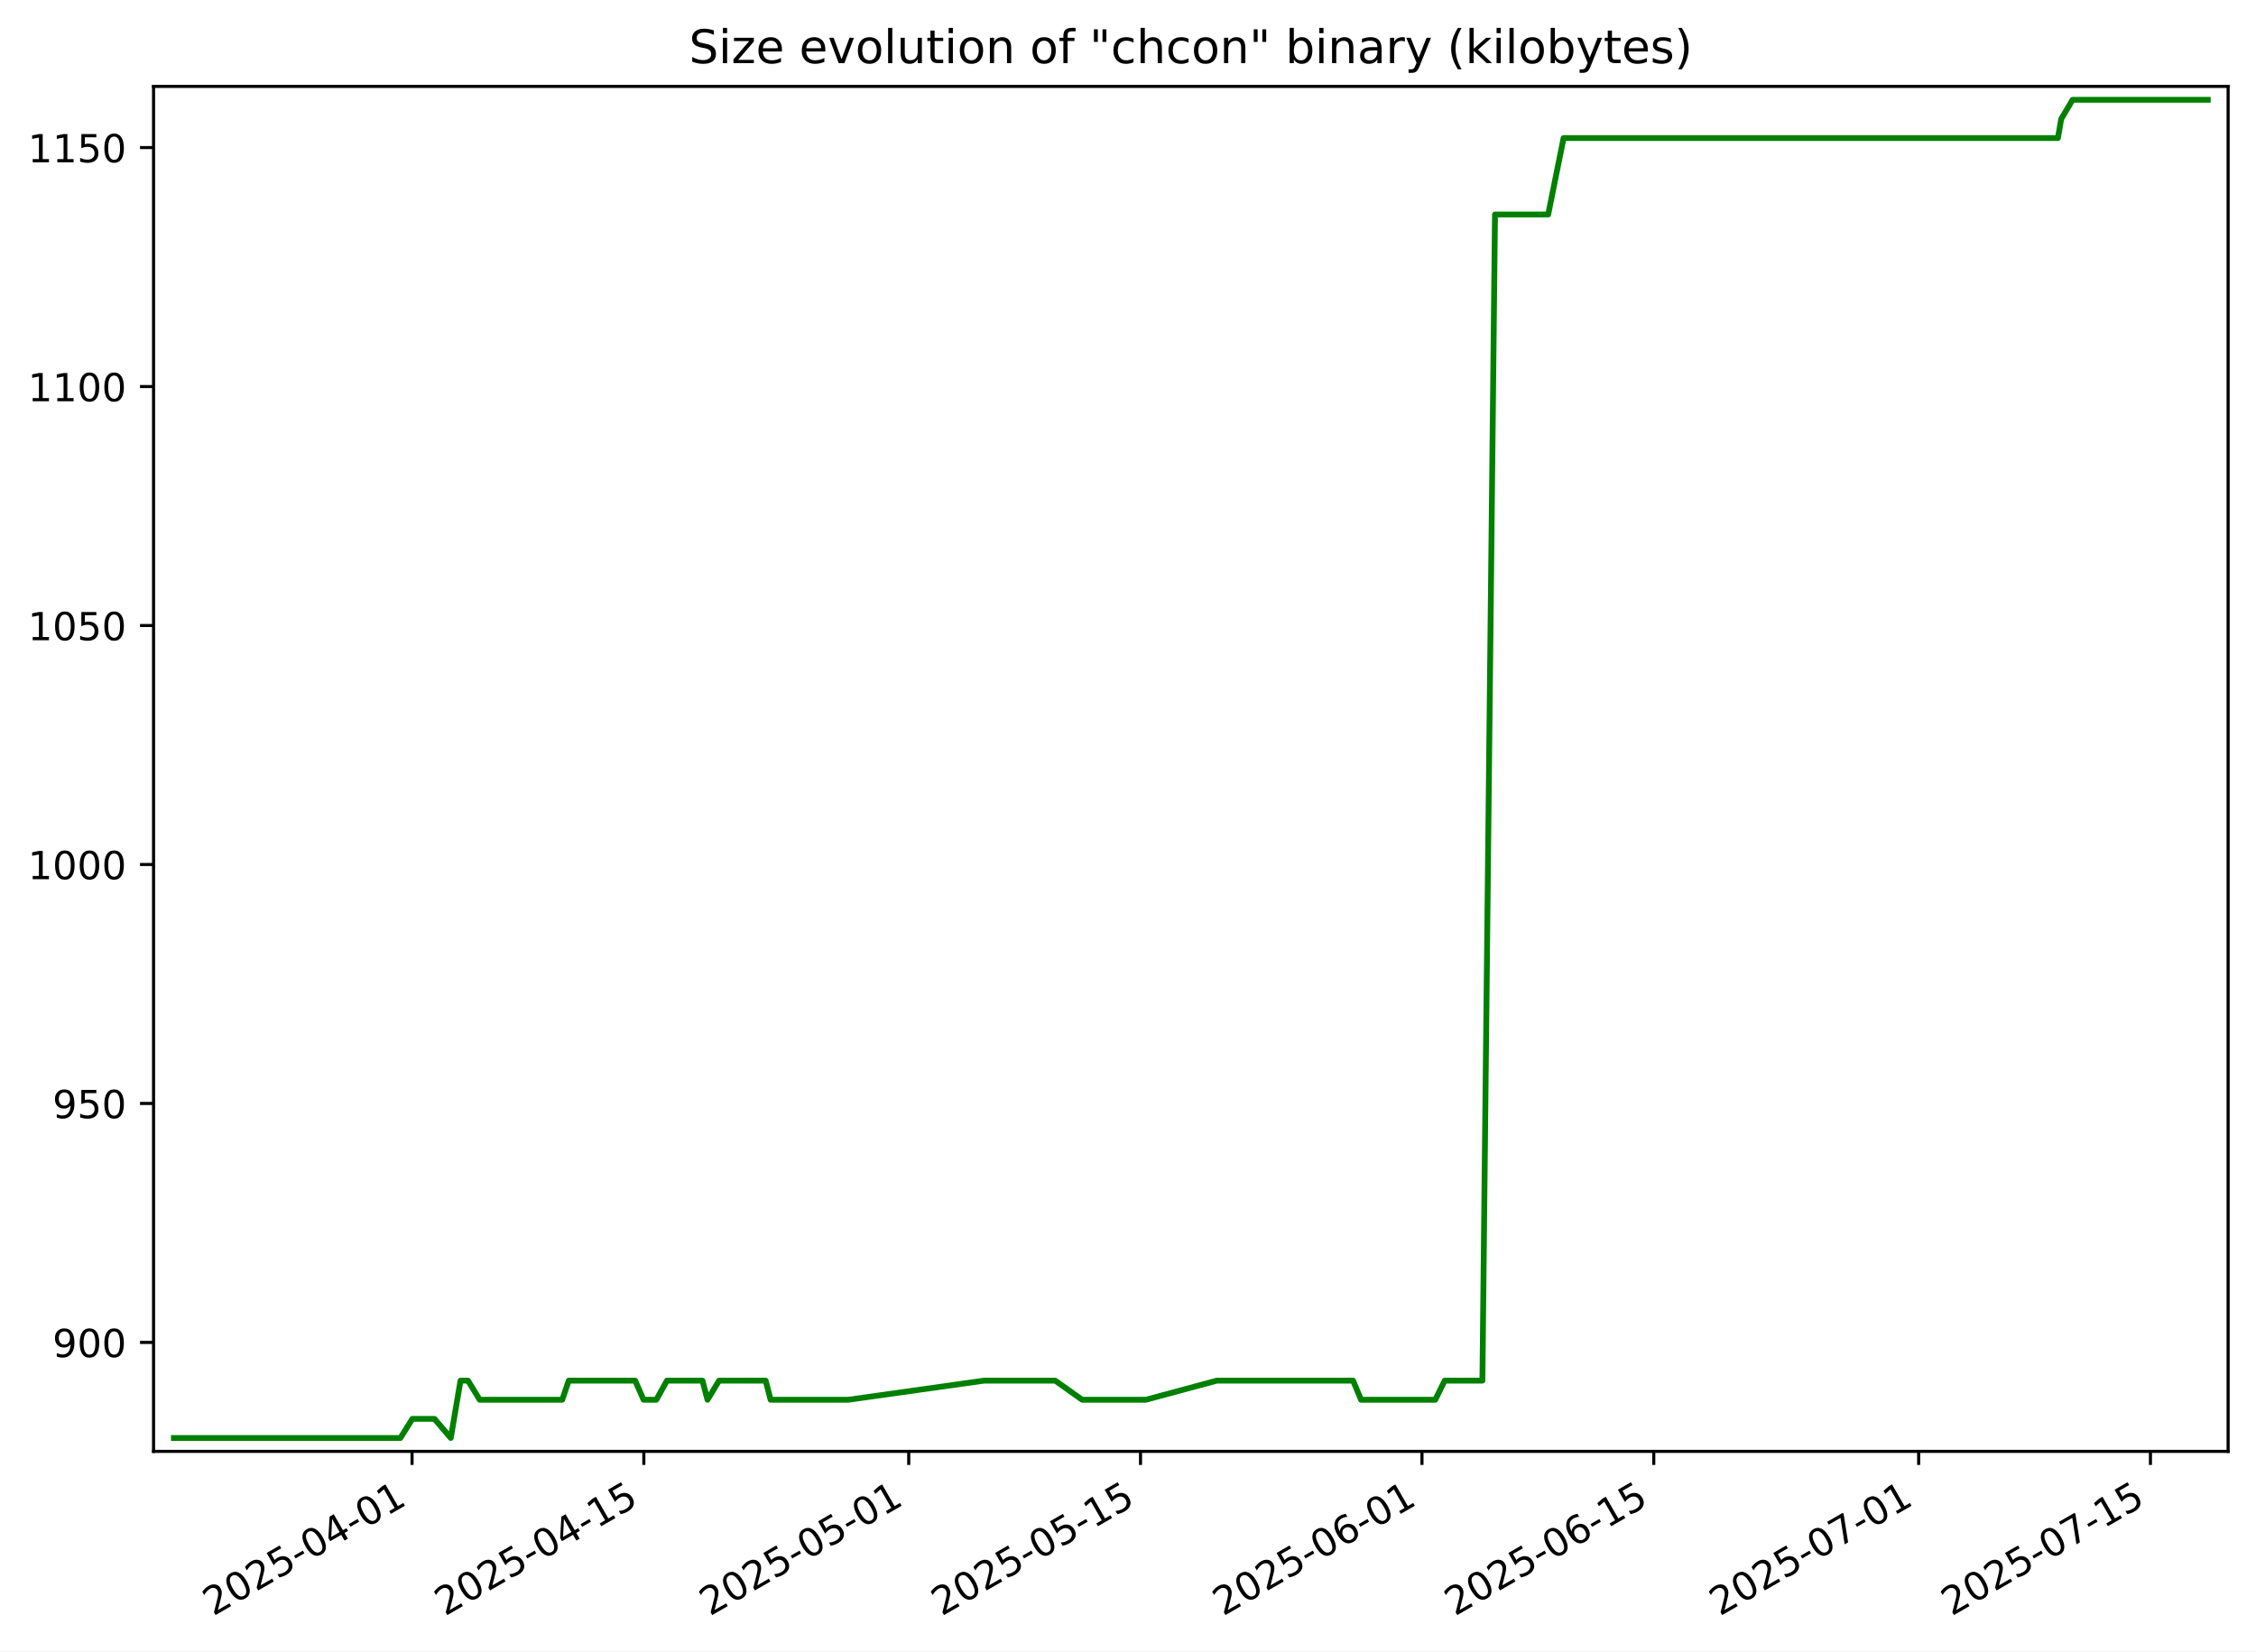
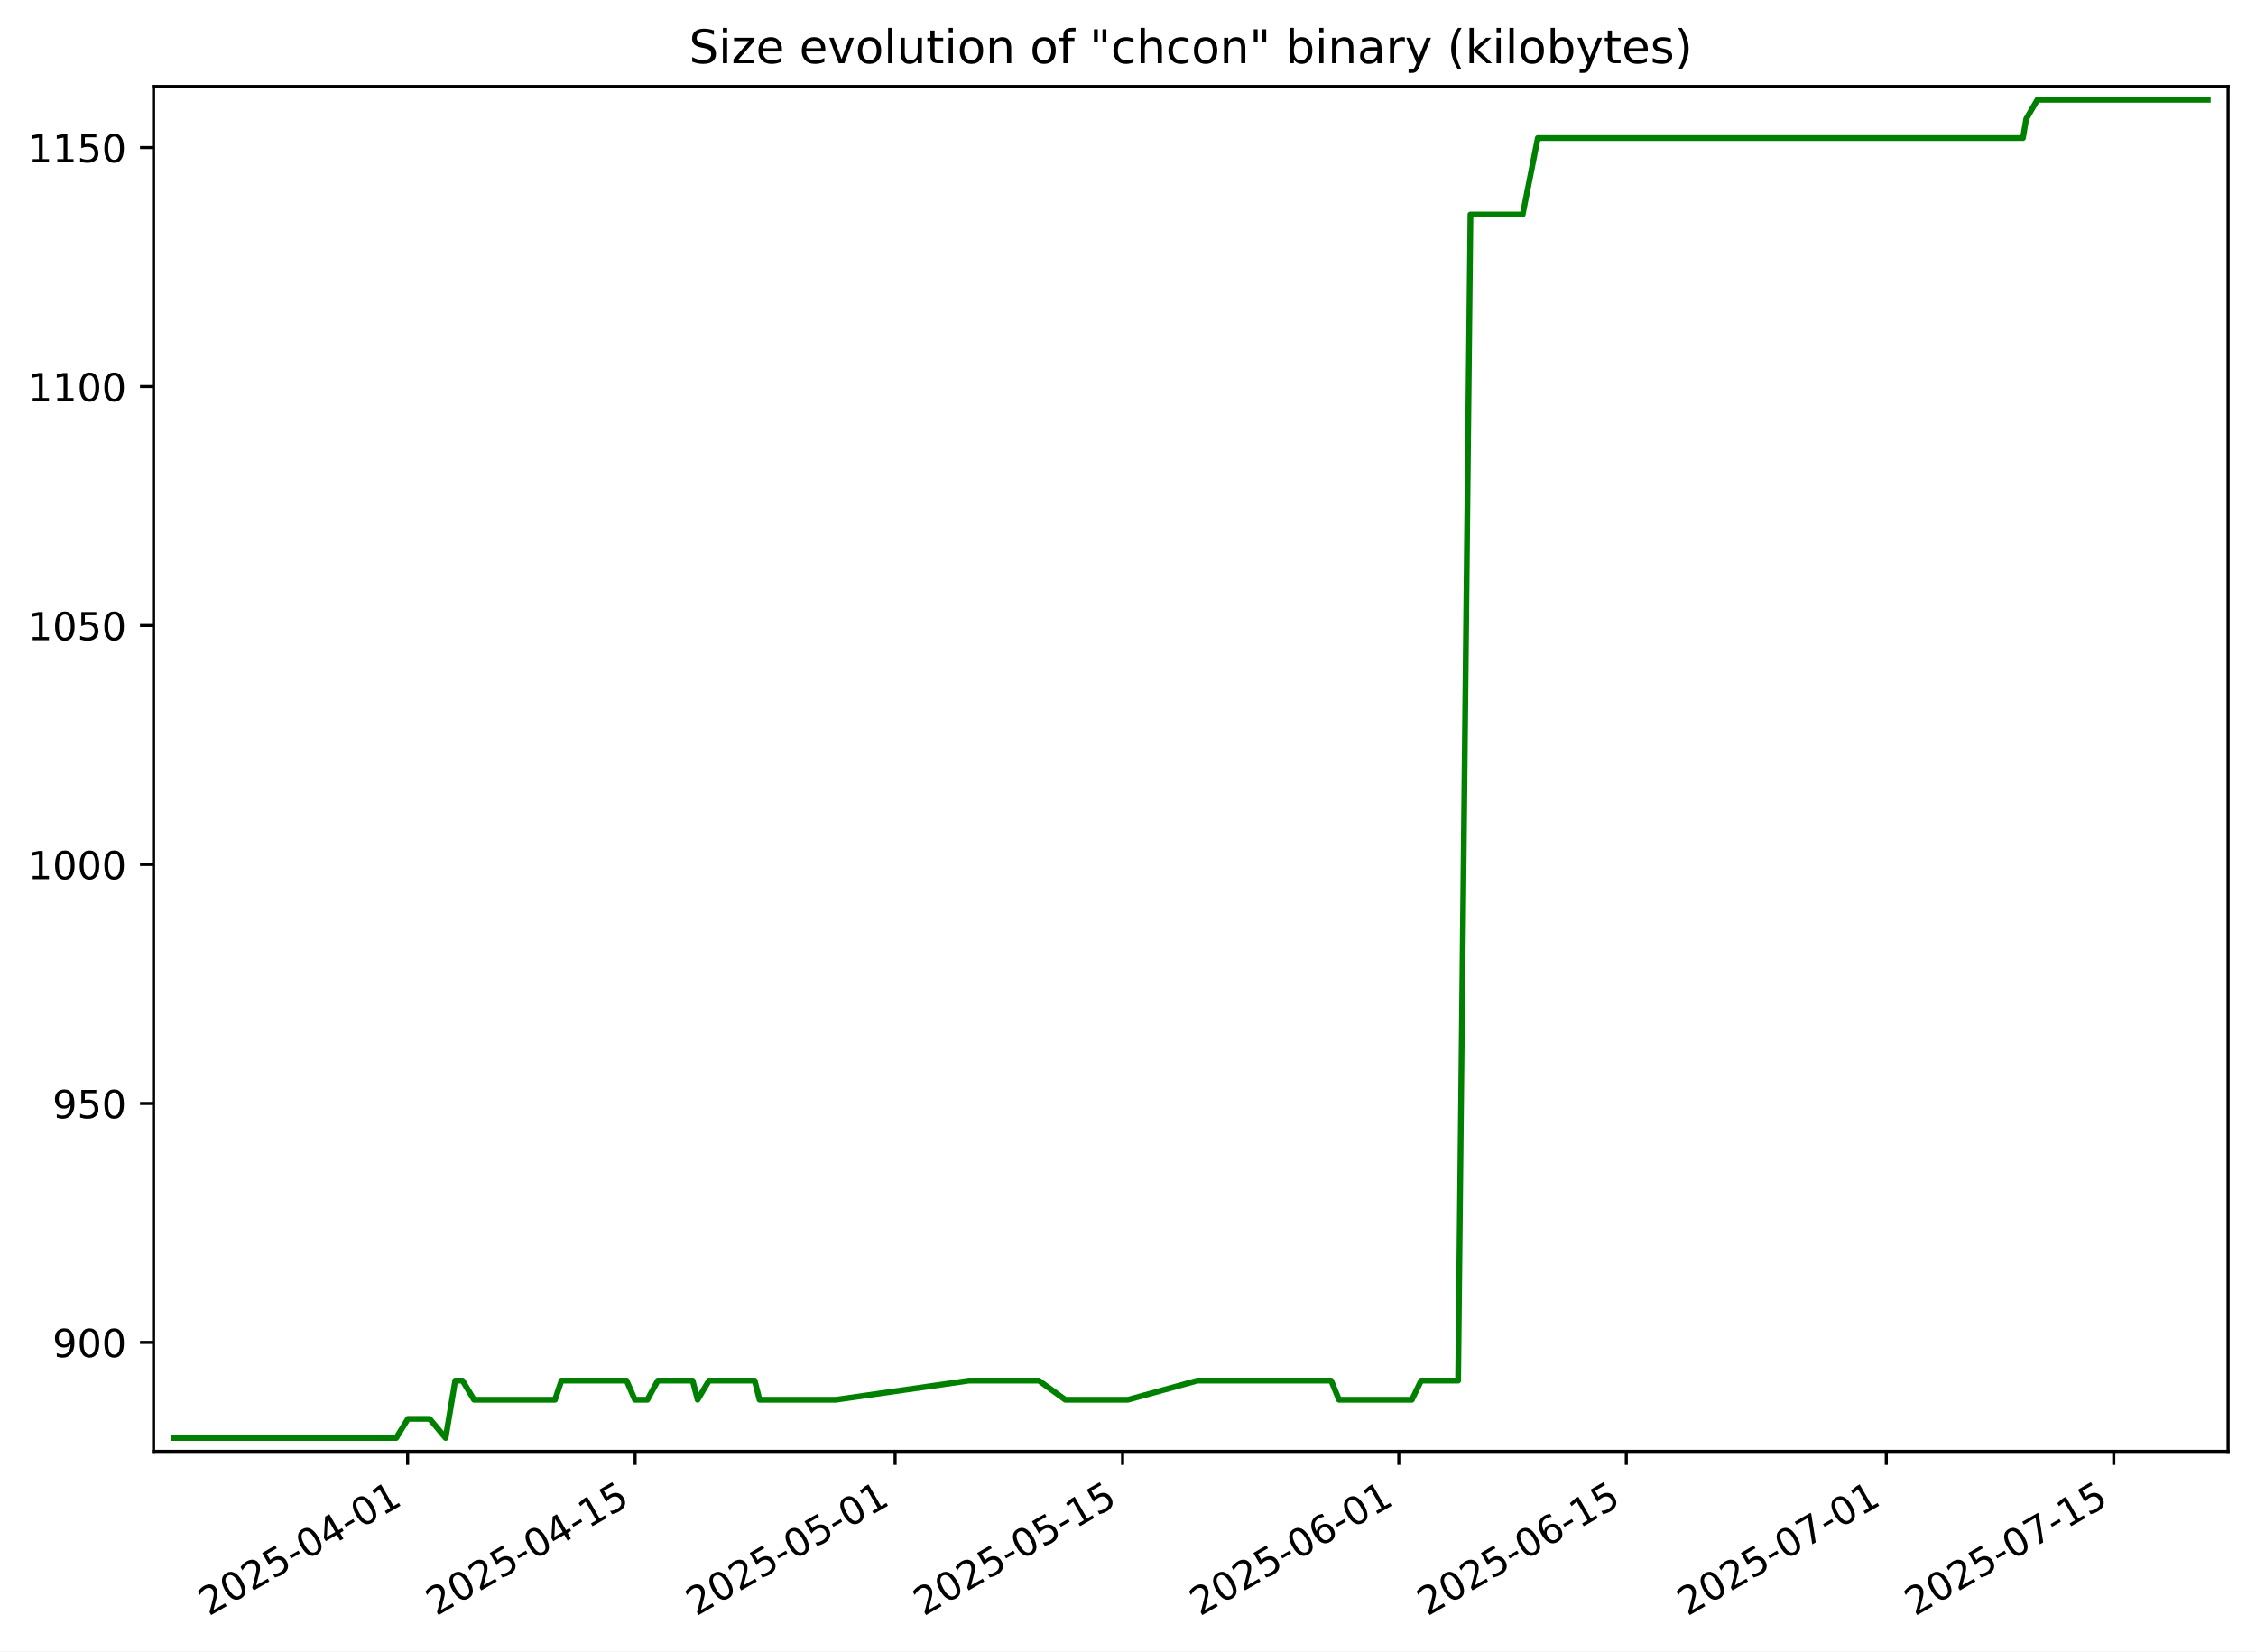
<svg xmlns="http://www.w3.org/2000/svg" xmlns:xlink="http://www.w3.org/1999/xlink" width="582.53pt" height="426.469pt" viewBox="0 0 582.53 426.469" version="1.1">
  <defs>
    <style type="text/css">*{stroke-linejoin: round; stroke-linecap: butt}</style>
  </defs>
  <g id="figure_1">
    <g id="patch_1">
      <path d="M -0 426.469  L 582.53 426.469  L 582.53 0  L -0 0  z " style="fill: #ffffff" />
    </g>
    <g id="axes_1">
      <g id="patch_2">
        <path d="M 39.65 374.83  L 575.33 374.83  L 575.33 22.318  L 39.65 22.318  z " style="fill: #ffffff" />
      </g>
      <g id="matplotlib.axis_1">
        <g id="xtick_1">
          <g id="line2d_1">
            <defs>
-               <path id="mac956335ff" d="M 0 0  L 0 3.5  " style="stroke: #000000; stroke-width: 0.8" />
+               <path id="ma772f1a568" d="M 0 0  L 0 3.5  " style="stroke: #000000; stroke-width: 0.8" />
            </defs>
            <g>
-               <use xlink:href="#mac956335ff" x="106.396" y="374.83" style="stroke: #000000; stroke-width: 0.8" />
+               <use xlink:href="#ma772f1a568" x="105.255" y="374.83" style="stroke: #000000; stroke-width: 0.8" />
            </g>
          </g>
          <g id="text_1">
-             <g transform="translate(55.02624 417.4684) rotate(-30) scale(0.1 -0.1)">
+             <g transform="translate(53.88521 417.4684) rotate(-30) scale(0.1 -0.1)">
              <defs>
                <path id="DejaVuSans-32" d="M 1228 531  L 3431 531  L 3431 0  L 469 0  L 469 531  Q 828 903 1448 1529  Q 2069 2156 2228 2338  Q 2531 2678 2651 2914  Q 2772 3150 2772 3378  Q 2772 3750 2511 3984  Q 2250 4219 1831 4219  Q 1534 4219 1204 4116  Q 875 4013 500 3803  L 500 4441  Q 881 4594 1212 4672  Q 1544 4750 1819 4750  Q 2544 4750 2975 4387  Q 3406 4025 3406 3419  Q 3406 3131 3298 2873  Q 3191 2616 2906 2266  Q 2828 2175 2409 1742  Q 1991 1309 1228 531  z " transform="scale(0.015625)" />
                <path id="DejaVuSans-30" d="M 2034 4250  Q 1547 4250 1301 3770  Q 1056 3291 1056 2328  Q 1056 1369 1301 889  Q 1547 409 2034 409  Q 2525 409 2770 889  Q 3016 1369 3016 2328  Q 3016 3291 2770 3770  Q 2525 4250 2034 4250  z M 2034 4750  Q 2819 4750 3233 4129  Q 3647 3509 3647 2328  Q 3647 1150 3233 529  Q 2819 -91 2034 -91  Q 1250 -91 836 529  Q 422 1150 422 2328  Q 422 3509 836 4129  Q 1250 4750 2034 4750  z " transform="scale(0.015625)" />
                <path id="DejaVuSans-35" d="M 691 4666  L 3169 4666  L 3169 4134  L 1269 4134  L 1269 2991  Q 1406 3038 1543 3061  Q 1681 3084 1819 3084  Q 2600 3084 3056 2656  Q 3513 2228 3513 1497  Q 3513 744 3044 326  Q 2575 -91 1722 -91  Q 1428 -91 1123 -41  Q 819 9 494 109  L 494 744  Q 775 591 1075 516  Q 1375 441 1709 441  Q 2250 441 2565 725  Q 2881 1009 2881 1497  Q 2881 1984 2565 2268  Q 2250 2553 1709 2553  Q 1456 2553 1204 2497  Q 953 2441 691 2322  L 691 4666  z " transform="scale(0.015625)" />
                <path id="DejaVuSans-2d" d="M 313 2009  L 1997 2009  L 1997 1497  L 313 1497  L 313 2009  z " transform="scale(0.015625)" />
                <path id="DejaVuSans-34" d="M 2419 4116  L 825 1625  L 2419 1625  L 2419 4116  z M 2253 4666  L 3047 4666  L 3047 1625  L 3713 1625  L 3713 1100  L 3047 1100  L 3047 0  L 2419 0  L 2419 1100  L 313 1100  L 313 1709  L 2253 4666  z " transform="scale(0.015625)" />
                <path id="DejaVuSans-31" d="M 794 531  L 1825 531  L 1825 4091  L 703 3866  L 703 4441  L 1819 4666  L 2450 4666  L 2450 531  L 3481 531  L 3481 0  L 794 0  L 794 531  z " transform="scale(0.015625)" />
              </defs>
              <use xlink:href="#DejaVuSans-32" />
              <use xlink:href="#DejaVuSans-30" x="63.623" />
              <use xlink:href="#DejaVuSans-32" x="127.246" />
              <use xlink:href="#DejaVuSans-35" x="190.869" />
              <use xlink:href="#DejaVuSans-2d" x="254.492" />
              <use xlink:href="#DejaVuSans-30" x="290.576" />
              <use xlink:href="#DejaVuSans-34" x="354.199" />
              <use xlink:href="#DejaVuSans-2d" x="417.822" />
              <use xlink:href="#DejaVuSans-30" x="453.906" />
              <use xlink:href="#DejaVuSans-31" x="517.529" />
            </g>
          </g>
        </g>
        <g id="xtick_2">
          <g id="line2d_2">
            <g>
-               <use xlink:href="#mac956335ff" x="166.246" y="374.83" style="stroke: #000000; stroke-width: 0.8" />
+               <use xlink:href="#ma772f1a568" x="163.994" y="374.83" style="stroke: #000000; stroke-width: 0.8" />
            </g>
          </g>
          <g id="text_2">
-             <g transform="translate(114.8766 417.4684) rotate(-30) scale(0.1 -0.1)">
+             <g transform="translate(112.625 417.4684) rotate(-30) scale(0.1 -0.1)">
              <use xlink:href="#DejaVuSans-32" />
              <use xlink:href="#DejaVuSans-30" x="63.623" />
              <use xlink:href="#DejaVuSans-32" x="127.246" />
              <use xlink:href="#DejaVuSans-35" x="190.869" />
              <use xlink:href="#DejaVuSans-2d" x="254.492" />
              <use xlink:href="#DejaVuSans-30" x="290.576" />
              <use xlink:href="#DejaVuSans-34" x="354.199" />
              <use xlink:href="#DejaVuSans-2d" x="417.822" />
              <use xlink:href="#DejaVuSans-31" x="453.906" />
              <use xlink:href="#DejaVuSans-35" x="517.529" />
            </g>
          </g>
        </g>
        <g id="xtick_3">
          <g id="line2d_3">
            <g>
-               <use xlink:href="#mac956335ff" x="234.646" y="374.83" style="stroke: #000000; stroke-width: 0.8" />
+               <use xlink:href="#ma772f1a568" x="231.126" y="374.83" style="stroke: #000000; stroke-width: 0.8" />
            </g>
          </g>
          <g id="text_3">
-             <g transform="translate(183.277 417.4684) rotate(-30) scale(0.1 -0.1)">
+             <g transform="translate(179.7563 417.4684) rotate(-30) scale(0.1 -0.1)">
              <use xlink:href="#DejaVuSans-32" />
              <use xlink:href="#DejaVuSans-30" x="63.623" />
              <use xlink:href="#DejaVuSans-32" x="127.246" />
              <use xlink:href="#DejaVuSans-35" x="190.869" />
              <use xlink:href="#DejaVuSans-2d" x="254.492" />
              <use xlink:href="#DejaVuSans-30" x="290.576" />
              <use xlink:href="#DejaVuSans-35" x="354.199" />
              <use xlink:href="#DejaVuSans-2d" x="417.822" />
              <use xlink:href="#DejaVuSans-30" x="453.906" />
              <use xlink:href="#DejaVuSans-31" x="517.529" />
            </g>
          </g>
        </g>
        <g id="xtick_4">
          <g id="line2d_4">
            <g>
-               <use xlink:href="#mac956335ff" x="294.497" y="374.83" style="stroke: #000000; stroke-width: 0.8" />
+               <use xlink:href="#ma772f1a568" x="289.866" y="374.83" style="stroke: #000000; stroke-width: 0.8" />
            </g>
          </g>
          <g id="text_4">
-             <g transform="translate(243.1274 417.4684) rotate(-30) scale(0.1 -0.1)">
+             <g transform="translate(238.4961 417.4684) rotate(-30) scale(0.1 -0.1)">
              <use xlink:href="#DejaVuSans-32" />
              <use xlink:href="#DejaVuSans-30" x="63.623" />
              <use xlink:href="#DejaVuSans-32" x="127.246" />
              <use xlink:href="#DejaVuSans-35" x="190.869" />
              <use xlink:href="#DejaVuSans-2d" x="254.492" />
              <use xlink:href="#DejaVuSans-30" x="290.576" />
              <use xlink:href="#DejaVuSans-35" x="354.199" />
              <use xlink:href="#DejaVuSans-2d" x="417.822" />
              <use xlink:href="#DejaVuSans-31" x="453.906" />
              <use xlink:href="#DejaVuSans-35" x="517.529" />
            </g>
          </g>
        </g>
        <g id="xtick_5">
          <g id="line2d_5">
            <g>
-               <use xlink:href="#mac956335ff" x="367.172" y="374.83" style="stroke: #000000; stroke-width: 0.8" />
+               <use xlink:href="#ma772f1a568" x="361.192" y="374.83" style="stroke: #000000; stroke-width: 0.8" />
            </g>
          </g>
          <g id="text_5">
-             <g transform="translate(315.8028 417.4684) rotate(-30) scale(0.1 -0.1)">
+             <g transform="translate(309.823 417.4684) rotate(-30) scale(0.1 -0.1)">
              <defs>
                <path id="DejaVuSans-36" d="M 2113 2584  Q 1688 2584 1439 2293  Q 1191 2003 1191 1497  Q 1191 994 1439 701  Q 1688 409 2113 409  Q 2538 409 2786 701  Q 3034 994 3034 1497  Q 3034 2003 2786 2293  Q 2538 2584 2113 2584  z M 3366 4563  L 3366 3988  Q 3128 4100 2886 4159  Q 2644 4219 2406 4219  Q 1781 4219 1451 3797  Q 1122 3375 1075 2522  Q 1259 2794 1537 2939  Q 1816 3084 2150 3084  Q 2853 3084 3261 2657  Q 3669 2231 3669 1497  Q 3669 778 3244 343  Q 2819 -91 2113 -91  Q 1303 -91 875 529  Q 447 1150 447 2328  Q 447 3434 972 4092  Q 1497 4750 2381 4750  Q 2619 4750 2861 4703  Q 3103 4656 3366 4563  z " transform="scale(0.015625)" />
              </defs>
              <use xlink:href="#DejaVuSans-32" />
              <use xlink:href="#DejaVuSans-30" x="63.623" />
              <use xlink:href="#DejaVuSans-32" x="127.246" />
              <use xlink:href="#DejaVuSans-35" x="190.869" />
              <use xlink:href="#DejaVuSans-2d" x="254.492" />
              <use xlink:href="#DejaVuSans-30" x="290.576" />
              <use xlink:href="#DejaVuSans-36" x="354.199" />
              <use xlink:href="#DejaVuSans-2d" x="417.822" />
              <use xlink:href="#DejaVuSans-30" x="453.906" />
              <use xlink:href="#DejaVuSans-31" x="517.529" />
            </g>
          </g>
        </g>
        <g id="xtick_6">
          <g id="line2d_6">
            <g>
-               <use xlink:href="#mac956335ff" x="427.023" y="374.83" style="stroke: #000000; stroke-width: 0.8" />
+               <use xlink:href="#ma772f1a568" x="419.932" y="374.83" style="stroke: #000000; stroke-width: 0.8" />
            </g>
          </g>
          <g id="text_6">
-             <g transform="translate(375.6532 417.4684) rotate(-30) scale(0.1 -0.1)">
+             <g transform="translate(368.5629 417.4684) rotate(-30) scale(0.1 -0.1)">
              <use xlink:href="#DejaVuSans-32" />
              <use xlink:href="#DejaVuSans-30" x="63.623" />
              <use xlink:href="#DejaVuSans-32" x="127.246" />
              <use xlink:href="#DejaVuSans-35" x="190.869" />
              <use xlink:href="#DejaVuSans-2d" x="254.492" />
              <use xlink:href="#DejaVuSans-30" x="290.576" />
              <use xlink:href="#DejaVuSans-36" x="354.199" />
              <use xlink:href="#DejaVuSans-2d" x="417.822" />
              <use xlink:href="#DejaVuSans-31" x="453.906" />
              <use xlink:href="#DejaVuSans-35" x="517.529" />
            </g>
          </g>
        </g>
        <g id="xtick_7">
          <g id="line2d_7">
            <g>
-               <use xlink:href="#mac956335ff" x="495.423" y="374.83" style="stroke: #000000; stroke-width: 0.8" />
+               <use xlink:href="#ma772f1a568" x="487.064" y="374.83" style="stroke: #000000; stroke-width: 0.8" />
            </g>
          </g>
          <g id="text_7">
-             <g transform="translate(444.0536 417.4684) rotate(-30) scale(0.1 -0.1)">
+             <g transform="translate(435.6941 417.4684) rotate(-30) scale(0.1 -0.1)">
              <defs>
                <path id="DejaVuSans-37" d="M 525 4666  L 3525 4666  L 3525 4397  L 1831 0  L 1172 0  L 2766 4134  L 525 4134  L 525 4666  z " transform="scale(0.015625)" />
              </defs>
              <use xlink:href="#DejaVuSans-32" />
              <use xlink:href="#DejaVuSans-30" x="63.623" />
              <use xlink:href="#DejaVuSans-32" x="127.246" />
              <use xlink:href="#DejaVuSans-35" x="190.869" />
              <use xlink:href="#DejaVuSans-2d" x="254.492" />
              <use xlink:href="#DejaVuSans-30" x="290.576" />
              <use xlink:href="#DejaVuSans-37" x="354.199" />
              <use xlink:href="#DejaVuSans-2d" x="417.822" />
              <use xlink:href="#DejaVuSans-30" x="453.906" />
              <use xlink:href="#DejaVuSans-31" x="517.529" />
            </g>
          </g>
        </g>
        <g id="xtick_8">
          <g id="line2d_8">
            <g>
-               <use xlink:href="#mac956335ff" x="555.273" y="374.83" style="stroke: #000000; stroke-width: 0.8" />
+               <use xlink:href="#ma772f1a568" x="545.803" y="374.83" style="stroke: #000000; stroke-width: 0.8" />
            </g>
          </g>
          <g id="text_8">
-             <g transform="translate(503.904 417.4684) rotate(-30) scale(0.1 -0.1)">
+             <g transform="translate(494.4339 417.4684) rotate(-30) scale(0.1 -0.1)">
              <use xlink:href="#DejaVuSans-32" />
              <use xlink:href="#DejaVuSans-30" x="63.623" />
              <use xlink:href="#DejaVuSans-32" x="127.246" />
              <use xlink:href="#DejaVuSans-35" x="190.869" />
              <use xlink:href="#DejaVuSans-2d" x="254.492" />
              <use xlink:href="#DejaVuSans-30" x="290.576" />
              <use xlink:href="#DejaVuSans-37" x="354.199" />
              <use xlink:href="#DejaVuSans-2d" x="417.822" />
              <use xlink:href="#DejaVuSans-31" x="453.906" />
              <use xlink:href="#DejaVuSans-35" x="517.529" />
            </g>
          </g>
        </g>
      </g>
      <g id="matplotlib.axis_2">
        <g id="ytick_1">
          <g id="line2d_9">
            <defs>
-               <path id="ma61c0a5e00" d="M 0 0  L -3.5 0  " style="stroke: #000000; stroke-width: 0.8" />
+               <path id="m5af103c833" d="M 0 0  L -3.5 0  " style="stroke: #000000; stroke-width: 0.8" />
            </defs>
            <g>
-               <use xlink:href="#ma61c0a5e00" x="39.65" y="346.688" style="stroke: #000000; stroke-width: 0.8" />
+               <use xlink:href="#m5af103c833" x="39.65" y="346.688" style="stroke: #000000; stroke-width: 0.8" />
            </g>
          </g>
          <g id="text_9">
            <g transform="translate(13.5625 350.4876) scale(0.1 -0.1)">
              <defs>
                <path id="DejaVuSans-39" d="M 703 97  L 703 672  Q 941 559 1184 500  Q 1428 441 1663 441  Q 2288 441 2617 861  Q 2947 1281 2994 2138  Q 2813 1869 2534 1725  Q 2256 1581 1919 1581  Q 1219 1581 811 2004  Q 403 2428 403 3163  Q 403 3881 828 4315  Q 1253 4750 1959 4750  Q 2769 4750 3195 4129  Q 3622 3509 3622 2328  Q 3622 1225 3098 567  Q 2575 -91 1691 -91  Q 1453 -91 1209 -44  Q 966 3 703 97  z M 1959 2075  Q 2384 2075 2632 2365  Q 2881 2656 2881 3163  Q 2881 3666 2632 3958  Q 2384 4250 1959 4250  Q 1534 4250 1286 3958  Q 1038 3666 1038 3163  Q 1038 2656 1286 2365  Q 1534 2075 1959 2075  z " transform="scale(0.015625)" />
              </defs>
              <use xlink:href="#DejaVuSans-39" />
              <use xlink:href="#DejaVuSans-30" x="63.623" />
              <use xlink:href="#DejaVuSans-30" x="127.246" />
            </g>
          </g>
        </g>
        <g id="ytick_2">
          <g id="line2d_10">
            <g>
-               <use xlink:href="#ma61c0a5e00" x="39.65" y="284.974" style="stroke: #000000; stroke-width: 0.8" />
+               <use xlink:href="#m5af103c833" x="39.65" y="284.974" style="stroke: #000000; stroke-width: 0.8" />
            </g>
          </g>
          <g id="text_10">
            <g transform="translate(13.5625 288.7733) scale(0.1 -0.1)">
              <use xlink:href="#DejaVuSans-39" />
              <use xlink:href="#DejaVuSans-35" x="63.623" />
              <use xlink:href="#DejaVuSans-30" x="127.246" />
            </g>
          </g>
        </g>
        <g id="ytick_3">
          <g id="line2d_11">
            <g>
-               <use xlink:href="#ma61c0a5e00" x="39.65" y="223.26" style="stroke: #000000; stroke-width: 0.8" />
+               <use xlink:href="#m5af103c833" x="39.65" y="223.26" style="stroke: #000000; stroke-width: 0.8" />
            </g>
          </g>
          <g id="text_11">
            <g transform="translate(7.2 227.0591) scale(0.1 -0.1)">
              <use xlink:href="#DejaVuSans-31" />
              <use xlink:href="#DejaVuSans-30" x="63.623" />
              <use xlink:href="#DejaVuSans-30" x="127.246" />
              <use xlink:href="#DejaVuSans-30" x="190.869" />
            </g>
          </g>
        </g>
        <g id="ytick_4">
          <g id="line2d_12">
            <g>
-               <use xlink:href="#ma61c0a5e00" x="39.65" y="161.546" style="stroke: #000000; stroke-width: 0.8" />
+               <use xlink:href="#m5af103c833" x="39.65" y="161.546" style="stroke: #000000; stroke-width: 0.8" />
            </g>
          </g>
          <g id="text_12">
            <g transform="translate(7.2 165.3448) scale(0.1 -0.1)">
              <use xlink:href="#DejaVuSans-31" />
              <use xlink:href="#DejaVuSans-30" x="63.623" />
              <use xlink:href="#DejaVuSans-35" x="127.246" />
              <use xlink:href="#DejaVuSans-30" x="190.869" />
            </g>
          </g>
        </g>
        <g id="ytick_5">
          <g id="line2d_13">
            <g>
-               <use xlink:href="#ma61c0a5e00" x="39.65" y="99.831" style="stroke: #000000; stroke-width: 0.8" />
+               <use xlink:href="#m5af103c833" x="39.65" y="99.831" style="stroke: #000000; stroke-width: 0.8" />
            </g>
          </g>
          <g id="text_13">
            <g transform="translate(7.2 103.6305) scale(0.1 -0.1)">
              <use xlink:href="#DejaVuSans-31" />
              <use xlink:href="#DejaVuSans-31" x="63.623" />
              <use xlink:href="#DejaVuSans-30" x="127.246" />
              <use xlink:href="#DejaVuSans-30" x="190.869" />
            </g>
          </g>
        </g>
        <g id="ytick_6">
          <g id="line2d_14">
            <g>
-               <use xlink:href="#ma61c0a5e00" x="39.65" y="38.117" style="stroke: #000000; stroke-width: 0.8" />
+               <use xlink:href="#m5af103c833" x="39.65" y="38.117" style="stroke: #000000; stroke-width: 0.8" />
            </g>
          </g>
          <g id="text_14">
            <g transform="translate(7.2 41.9162) scale(0.1 -0.1)">
              <use xlink:href="#DejaVuSans-31" />
              <use xlink:href="#DejaVuSans-31" x="63.623" />
              <use xlink:href="#DejaVuSans-35" x="127.246" />
              <use xlink:href="#DejaVuSans-30" x="190.869" />
            </g>
          </g>
        </g>
      </g>
      <g id="line2d_15">
-         <path d="M 44.902 371.374  L 103.387 371.374  L 106.469 366.437  L 112.192 366.437  L 116.395 371.374  L 118.912 356.563  L 120.848 356.563  L 123.861 361.5  L 145.173 361.5  L 146.861 356.563  L 164.006 356.563  L 166.181 361.5  L 169.474 361.5  L 172.214 356.563  L 181.385 356.563  L 182.69 361.5  L 185.671 356.563  L 197.703 356.563  L 198.981 361.5  L 219.049 361.5  L 254.102 356.563  L 272.476 356.563  L 279.431 361.5  L 295.877 361.5  L 314.182 356.563  L 349.384 356.563  L 351.437 361.5  L 370.611 361.5  L 373.04 356.563  L 382.779 356.563  L 386.025 55.397  L 399.764 55.397  L 403.741 35.648  L 531.381 35.648  L 532.239 30.711  L 535.178 25.774  L 570.078 25.774  L 570.078 25.774  " clip-path="url(#p895d222250)" style="fill: none; stroke: #008000; stroke-width: 1.5; stroke-linecap: square" />
+         <path d="M 44.902 371.374  L 102.302 371.374  L 105.326 366.437  L 110.944 366.437  L 115.068 371.374  L 117.539 356.563  L 119.438 356.563  L 122.396 361.5  L 143.312 361.5  L 144.969 356.563  L 161.796 356.563  L 163.931 361.5  L 167.163 361.5  L 169.851 356.563  L 178.853 356.563  L 180.134 361.5  L 183.059 356.563  L 194.867 356.563  L 196.122 361.5  L 215.818 361.5  L 250.22 356.563  L 268.254 356.563  L 275.079 361.5  L 291.22 361.5  L 309.185 356.563  L 343.734 356.563  L 345.749 361.5  L 364.568 361.5  L 366.952 356.563  L 376.51 356.563  L 379.695 55.397  L 393.18 55.397  L 397.083 35.648  L 522.355 35.648  L 523.197 30.711  L 526.081 25.774  L 570.078 25.774  L 570.078 25.774  " clip-path="url(#pa0fe9f43b8)" style="fill: none; stroke: #008000; stroke-width: 1.5; stroke-linecap: square" />
      </g>
      <g id="patch_3">
        <path d="M 39.65 374.83  L 39.65 22.318  " style="fill: none; stroke: #000000; stroke-width: 0.8; stroke-linejoin: miter; stroke-linecap: square" />
      </g>
      <g id="patch_4">
        <path d="M 575.33 374.83  L 575.33 22.318  " style="fill: none; stroke: #000000; stroke-width: 0.8; stroke-linejoin: miter; stroke-linecap: square" />
      </g>
      <g id="patch_5">
        <path d="M 39.65 374.83  L 575.33 374.83  " style="fill: none; stroke: #000000; stroke-width: 0.8; stroke-linejoin: miter; stroke-linecap: square" />
      </g>
      <g id="patch_6">
        <path d="M 39.65 22.318  L 575.33 22.318  " style="fill: none; stroke: #000000; stroke-width: 0.8; stroke-linejoin: miter; stroke-linecap: square" />
      </g>
      <g id="text_15">
        <g transform="translate(177.92 16.31812) scale(0.12 -0.12)">
          <defs>
            <path id="DejaVuSans-53" d="M 3425 4513  L 3425 3897  Q 3066 4069 2747 4153  Q 2428 4238 2131 4238  Q 1616 4238 1336 4038  Q 1056 3838 1056 3469  Q 1056 3159 1242 3001  Q 1428 2844 1947 2747  L 2328 2669  Q 3034 2534 3370 2195  Q 3706 1856 3706 1288  Q 3706 609 3251 259  Q 2797 -91 1919 -91  Q 1588 -91 1214 -16  Q 841 59 441 206  L 441 856  Q 825 641 1194 531  Q 1563 422 1919 422  Q 2459 422 2753 634  Q 3047 847 3047 1241  Q 3047 1584 2836 1778  Q 2625 1972 2144 2069  L 1759 2144  Q 1053 2284 737 2584  Q 422 2884 422 3419  Q 422 4038 858 4394  Q 1294 4750 2059 4750  Q 2388 4750 2728 4690  Q 3069 4631 3425 4513  z " transform="scale(0.015625)" />
            <path id="DejaVuSans-69" d="M 603 3500  L 1178 3500  L 1178 0  L 603 0  L 603 3500  z M 603 4863  L 1178 4863  L 1178 4134  L 603 4134  L 603 4863  z " transform="scale(0.015625)" />
            <path id="DejaVuSans-7a" d="M 353 3500  L 3084 3500  L 3084 2975  L 922 459  L 3084 459  L 3084 0  L 275 0  L 275 525  L 2438 3041  L 353 3041  L 353 3500  z " transform="scale(0.015625)" />
            <path id="DejaVuSans-65" d="M 3597 1894  L 3597 1613  L 953 1613  Q 991 1019 1311 708  Q 1631 397 2203 397  Q 2534 397 2845 478  Q 3156 559 3463 722  L 3463 178  Q 3153 47 2828 -22  Q 2503 -91 2169 -91  Q 1331 -91 842 396  Q 353 884 353 1716  Q 353 2575 817 3079  Q 1281 3584 2069 3584  Q 2775 3584 3186 3129  Q 3597 2675 3597 1894  z M 3022 2063  Q 3016 2534 2758 2815  Q 2500 3097 2075 3097  Q 1594 3097 1305 2825  Q 1016 2553 972 2059  L 3022 2063  z " transform="scale(0.015625)" />
            <path id="DejaVuSans-20" transform="scale(0.015625)" />
            <path id="DejaVuSans-76" d="M 191 3500  L 800 3500  L 1894 563  L 2988 3500  L 3597 3500  L 2284 0  L 1503 0  L 191 3500  z " transform="scale(0.015625)" />
            <path id="DejaVuSans-6f" d="M 1959 3097  Q 1497 3097 1228 2736  Q 959 2375 959 1747  Q 959 1119 1226 758  Q 1494 397 1959 397  Q 2419 397 2687 759  Q 2956 1122 2956 1747  Q 2956 2369 2687 2733  Q 2419 3097 1959 3097  z M 1959 3584  Q 2709 3584 3137 3096  Q 3566 2609 3566 1747  Q 3566 888 3137 398  Q 2709 -91 1959 -91  Q 1206 -91 779 398  Q 353 888 353 1747  Q 353 2609 779 3096  Q 1206 3584 1959 3584  z " transform="scale(0.015625)" />
            <path id="DejaVuSans-6c" d="M 603 4863  L 1178 4863  L 1178 0  L 603 0  L 603 4863  z " transform="scale(0.015625)" />
            <path id="DejaVuSans-75" d="M 544 1381  L 544 3500  L 1119 3500  L 1119 1403  Q 1119 906 1312 657  Q 1506 409 1894 409  Q 2359 409 2629 706  Q 2900 1003 2900 1516  L 2900 3500  L 3475 3500  L 3475 0  L 2900 0  L 2900 538  Q 2691 219 2414 64  Q 2138 -91 1772 -91  Q 1169 -91 856 284  Q 544 659 544 1381  z M 1991 3584  L 1991 3584  z " transform="scale(0.015625)" />
            <path id="DejaVuSans-74" d="M 1172 4494  L 1172 3500  L 2356 3500  L 2356 3053  L 1172 3053  L 1172 1153  Q 1172 725 1289 603  Q 1406 481 1766 481  L 2356 481  L 2356 0  L 1766 0  Q 1100 0 847 248  Q 594 497 594 1153  L 594 3053  L 172 3053  L 172 3500  L 594 3500  L 594 4494  L 1172 4494  z " transform="scale(0.015625)" />
            <path id="DejaVuSans-6e" d="M 3513 2113  L 3513 0  L 2938 0  L 2938 2094  Q 2938 2591 2744 2837  Q 2550 3084 2163 3084  Q 1697 3084 1428 2787  Q 1159 2491 1159 1978  L 1159 0  L 581 0  L 581 3500  L 1159 3500  L 1159 2956  Q 1366 3272 1645 3428  Q 1925 3584 2291 3584  Q 2894 3584 3203 3211  Q 3513 2838 3513 2113  z " transform="scale(0.015625)" />
            <path id="DejaVuSans-66" d="M 2375 4863  L 2375 4384  L 1825 4384  Q 1516 4384 1395 4259  Q 1275 4134 1275 3809  L 1275 3500  L 2222 3500  L 2222 3053  L 1275 3053  L 1275 0  L 697 0  L 697 3053  L 147 3053  L 147 3500  L 697 3500  L 697 3744  Q 697 4328 969 4595  Q 1241 4863 1831 4863  L 2375 4863  z " transform="scale(0.015625)" />
            <path id="DejaVuSans-22" d="M 1147 4666  L 1147 2931  L 616 2931  L 616 4666  L 1147 4666  z M 2328 4666  L 2328 2931  L 1797 2931  L 1797 4666  L 2328 4666  z " transform="scale(0.015625)" />
            <path id="DejaVuSans-63" d="M 3122 3366  L 3122 2828  Q 2878 2963 2633 3030  Q 2388 3097 2138 3097  Q 1578 3097 1268 2742  Q 959 2388 959 1747  Q 959 1106 1268 751  Q 1578 397 2138 397  Q 2388 397 2633 464  Q 2878 531 3122 666  L 3122 134  Q 2881 22 2623 -34  Q 2366 -91 2075 -91  Q 1284 -91 818 406  Q 353 903 353 1747  Q 353 2603 823 3093  Q 1294 3584 2113 3584  Q 2378 3584 2631 3529  Q 2884 3475 3122 3366  z " transform="scale(0.015625)" />
            <path id="DejaVuSans-68" d="M 3513 2113  L 3513 0  L 2938 0  L 2938 2094  Q 2938 2591 2744 2837  Q 2550 3084 2163 3084  Q 1697 3084 1428 2787  Q 1159 2491 1159 1978  L 1159 0  L 581 0  L 581 4863  L 1159 4863  L 1159 2956  Q 1366 3272 1645 3428  Q 1925 3584 2291 3584  Q 2894 3584 3203 3211  Q 3513 2838 3513 2113  z " transform="scale(0.015625)" />
            <path id="DejaVuSans-62" d="M 3116 1747  Q 3116 2381 2855 2742  Q 2594 3103 2138 3103  Q 1681 3103 1420 2742  Q 1159 2381 1159 1747  Q 1159 1113 1420 752  Q 1681 391 2138 391  Q 2594 391 2855 752  Q 3116 1113 3116 1747  z M 1159 2969  Q 1341 3281 1617 3432  Q 1894 3584 2278 3584  Q 2916 3584 3314 3078  Q 3713 2572 3713 1747  Q 3713 922 3314 415  Q 2916 -91 2278 -91  Q 1894 -91 1617 61  Q 1341 213 1159 525  L 1159 0  L 581 0  L 581 4863  L 1159 4863  L 1159 2969  z " transform="scale(0.015625)" />
            <path id="DejaVuSans-61" d="M 2194 1759  Q 1497 1759 1228 1600  Q 959 1441 959 1056  Q 959 750 1161 570  Q 1363 391 1709 391  Q 2188 391 2477 730  Q 2766 1069 2766 1631  L 2766 1759  L 2194 1759  z M 3341 1997  L 3341 0  L 2766 0  L 2766 531  Q 2569 213 2275 61  Q 1981 -91 1556 -91  Q 1019 -91 701 211  Q 384 513 384 1019  Q 384 1609 779 1909  Q 1175 2209 1959 2209  L 2766 2209  L 2766 2266  Q 2766 2663 2505 2880  Q 2244 3097 1772 3097  Q 1472 3097 1187 3025  Q 903 2953 641 2809  L 641 3341  Q 956 3463 1253 3523  Q 1550 3584 1831 3584  Q 2591 3584 2966 3190  Q 3341 2797 3341 1997  z " transform="scale(0.015625)" />
            <path id="DejaVuSans-72" d="M 2631 2963  Q 2534 3019 2420 3045  Q 2306 3072 2169 3072  Q 1681 3072 1420 2755  Q 1159 2438 1159 1844  L 1159 0  L 581 0  L 581 3500  L 1159 3500  L 1159 2956  Q 1341 3275 1631 3429  Q 1922 3584 2338 3584  Q 2397 3584 2469 3576  Q 2541 3569 2628 3553  L 2631 2963  z " transform="scale(0.015625)" />
            <path id="DejaVuSans-79" d="M 2059 -325  Q 1816 -950 1584 -1140  Q 1353 -1331 966 -1331  L 506 -1331  L 506 -850  L 844 -850  Q 1081 -850 1212 -737  Q 1344 -625 1503 -206  L 1606 56  L 191 3500  L 800 3500  L 1894 763  L 2988 3500  L 3597 3500  L 2059 -325  z " transform="scale(0.015625)" />
            <path id="DejaVuSans-28" d="M 1984 4856  Q 1566 4138 1362 3434  Q 1159 2731 1159 2009  Q 1159 1288 1364 580  Q 1569 -128 1984 -844  L 1484 -844  Q 1016 -109 783 600  Q 550 1309 550 2009  Q 550 2706 781 3412  Q 1013 4119 1484 4856  L 1984 4856  z " transform="scale(0.015625)" />
            <path id="DejaVuSans-6b" d="M 581 4863  L 1159 4863  L 1159 1991  L 2875 3500  L 3609 3500  L 1753 1863  L 3688 0  L 2938 0  L 1159 1709  L 1159 0  L 581 0  L 581 4863  z " transform="scale(0.015625)" />
            <path id="DejaVuSans-73" d="M 2834 3397  L 2834 2853  Q 2591 2978 2328 3040  Q 2066 3103 1784 3103  Q 1356 3103 1142 2972  Q 928 2841 928 2578  Q 928 2378 1081 2264  Q 1234 2150 1697 2047  L 1894 2003  Q 2506 1872 2764 1633  Q 3022 1394 3022 966  Q 3022 478 2636 193  Q 2250 -91 1575 -91  Q 1294 -91 989 -36  Q 684 19 347 128  L 347 722  Q 666 556 975 473  Q 1284 391 1588 391  Q 1994 391 2212 530  Q 2431 669 2431 922  Q 2431 1156 2273 1281  Q 2116 1406 1581 1522  L 1381 1569  Q 847 1681 609 1914  Q 372 2147 372 2553  Q 372 3047 722 3315  Q 1072 3584 1716 3584  Q 2034 3584 2315 3537  Q 2597 3491 2834 3397  z " transform="scale(0.015625)" />
            <path id="DejaVuSans-29" d="M 513 4856  L 1013 4856  Q 1481 4119 1714 3412  Q 1947 2706 1947 2009  Q 1947 1309 1714 600  Q 1481 -109 1013 -844  L 513 -844  Q 928 -128 1133 580  Q 1338 1288 1338 2009  Q 1338 2731 1133 3434  Q 928 4138 513 4856  z " transform="scale(0.015625)" />
          </defs>
          <use xlink:href="#DejaVuSans-53" />
          <use xlink:href="#DejaVuSans-69" x="63.477" />
          <use xlink:href="#DejaVuSans-7a" x="91.26" />
          <use xlink:href="#DejaVuSans-65" x="143.75" />
          <use xlink:href="#DejaVuSans-20" x="205.273" />
          <use xlink:href="#DejaVuSans-65" x="237.061" />
          <use xlink:href="#DejaVuSans-76" x="298.584" />
          <use xlink:href="#DejaVuSans-6f" x="357.764" />
          <use xlink:href="#DejaVuSans-6c" x="418.945" />
          <use xlink:href="#DejaVuSans-75" x="446.729" />
          <use xlink:href="#DejaVuSans-74" x="510.107" />
          <use xlink:href="#DejaVuSans-69" x="549.316" />
          <use xlink:href="#DejaVuSans-6f" x="577.1" />
          <use xlink:href="#DejaVuSans-6e" x="638.281" />
          <use xlink:href="#DejaVuSans-20" x="701.66" />
          <use xlink:href="#DejaVuSans-6f" x="733.447" />
          <use xlink:href="#DejaVuSans-66" x="794.629" />
          <use xlink:href="#DejaVuSans-20" x="829.834" />
          <use xlink:href="#DejaVuSans-22" x="861.621" />
          <use xlink:href="#DejaVuSans-63" x="907.617" />
          <use xlink:href="#DejaVuSans-68" x="962.598" />
          <use xlink:href="#DejaVuSans-63" x="1025.977" />
          <use xlink:href="#DejaVuSans-6f" x="1080.957" />
          <use xlink:href="#DejaVuSans-6e" x="1142.139" />
          <use xlink:href="#DejaVuSans-22" x="1205.518" />
          <use xlink:href="#DejaVuSans-20" x="1251.514" />
          <use xlink:href="#DejaVuSans-62" x="1283.301" />
          <use xlink:href="#DejaVuSans-69" x="1346.777" />
          <use xlink:href="#DejaVuSans-6e" x="1374.561" />
          <use xlink:href="#DejaVuSans-61" x="1437.939" />
          <use xlink:href="#DejaVuSans-72" x="1499.219" />
          <use xlink:href="#DejaVuSans-79" x="1540.332" />
          <use xlink:href="#DejaVuSans-20" x="1599.512" />
          <use xlink:href="#DejaVuSans-28" x="1631.299" />
          <use xlink:href="#DejaVuSans-6b" x="1670.312" />
          <use xlink:href="#DejaVuSans-69" x="1728.223" />
          <use xlink:href="#DejaVuSans-6c" x="1756.006" />
          <use xlink:href="#DejaVuSans-6f" x="1783.789" />
          <use xlink:href="#DejaVuSans-62" x="1844.971" />
          <use xlink:href="#DejaVuSans-79" x="1908.447" />
          <use xlink:href="#DejaVuSans-74" x="1967.627" />
          <use xlink:href="#DejaVuSans-65" x="2006.836" />
          <use xlink:href="#DejaVuSans-73" x="2068.359" />
          <use xlink:href="#DejaVuSans-29" x="2120.459" />
        </g>
      </g>
    </g>
  </g>
  <defs>
-     <clipPath id="p895d222250">
+     <clipPath id="pa0fe9f43b8">
      <rect x="39.65" y="22.318" width="535.68" height="352.512" />
    </clipPath>
  </defs>
</svg>
